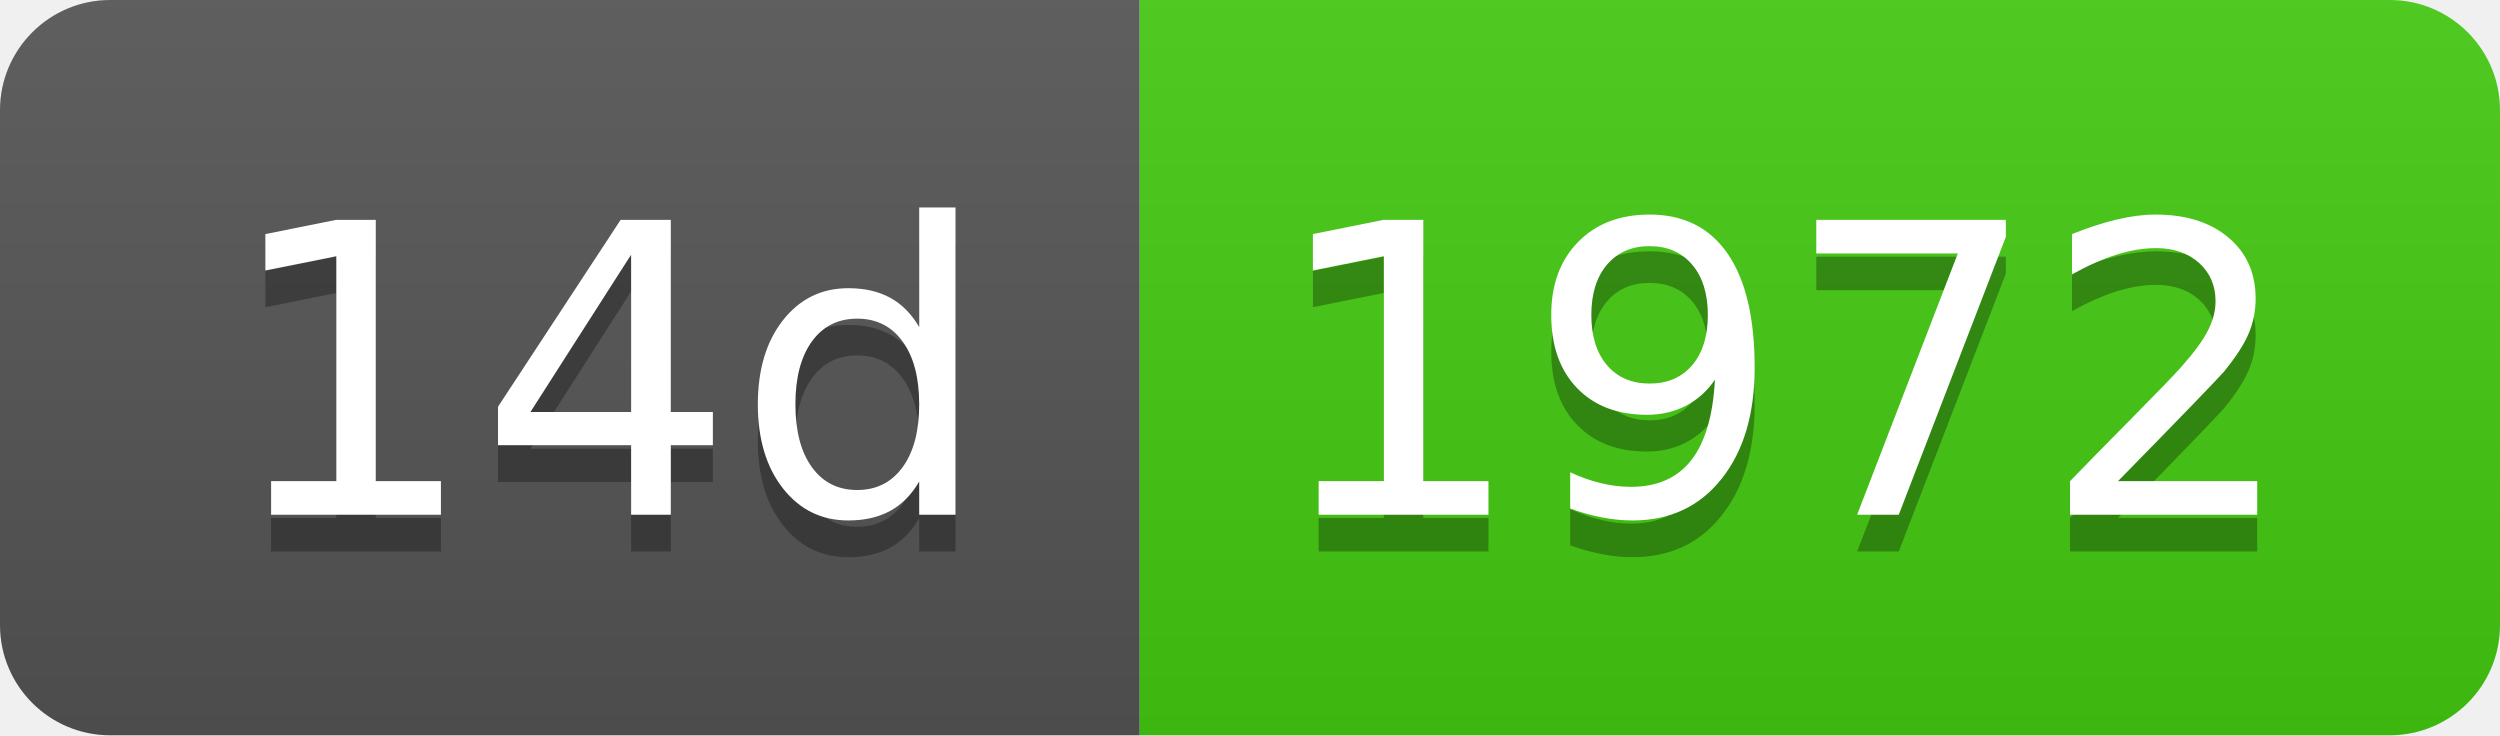
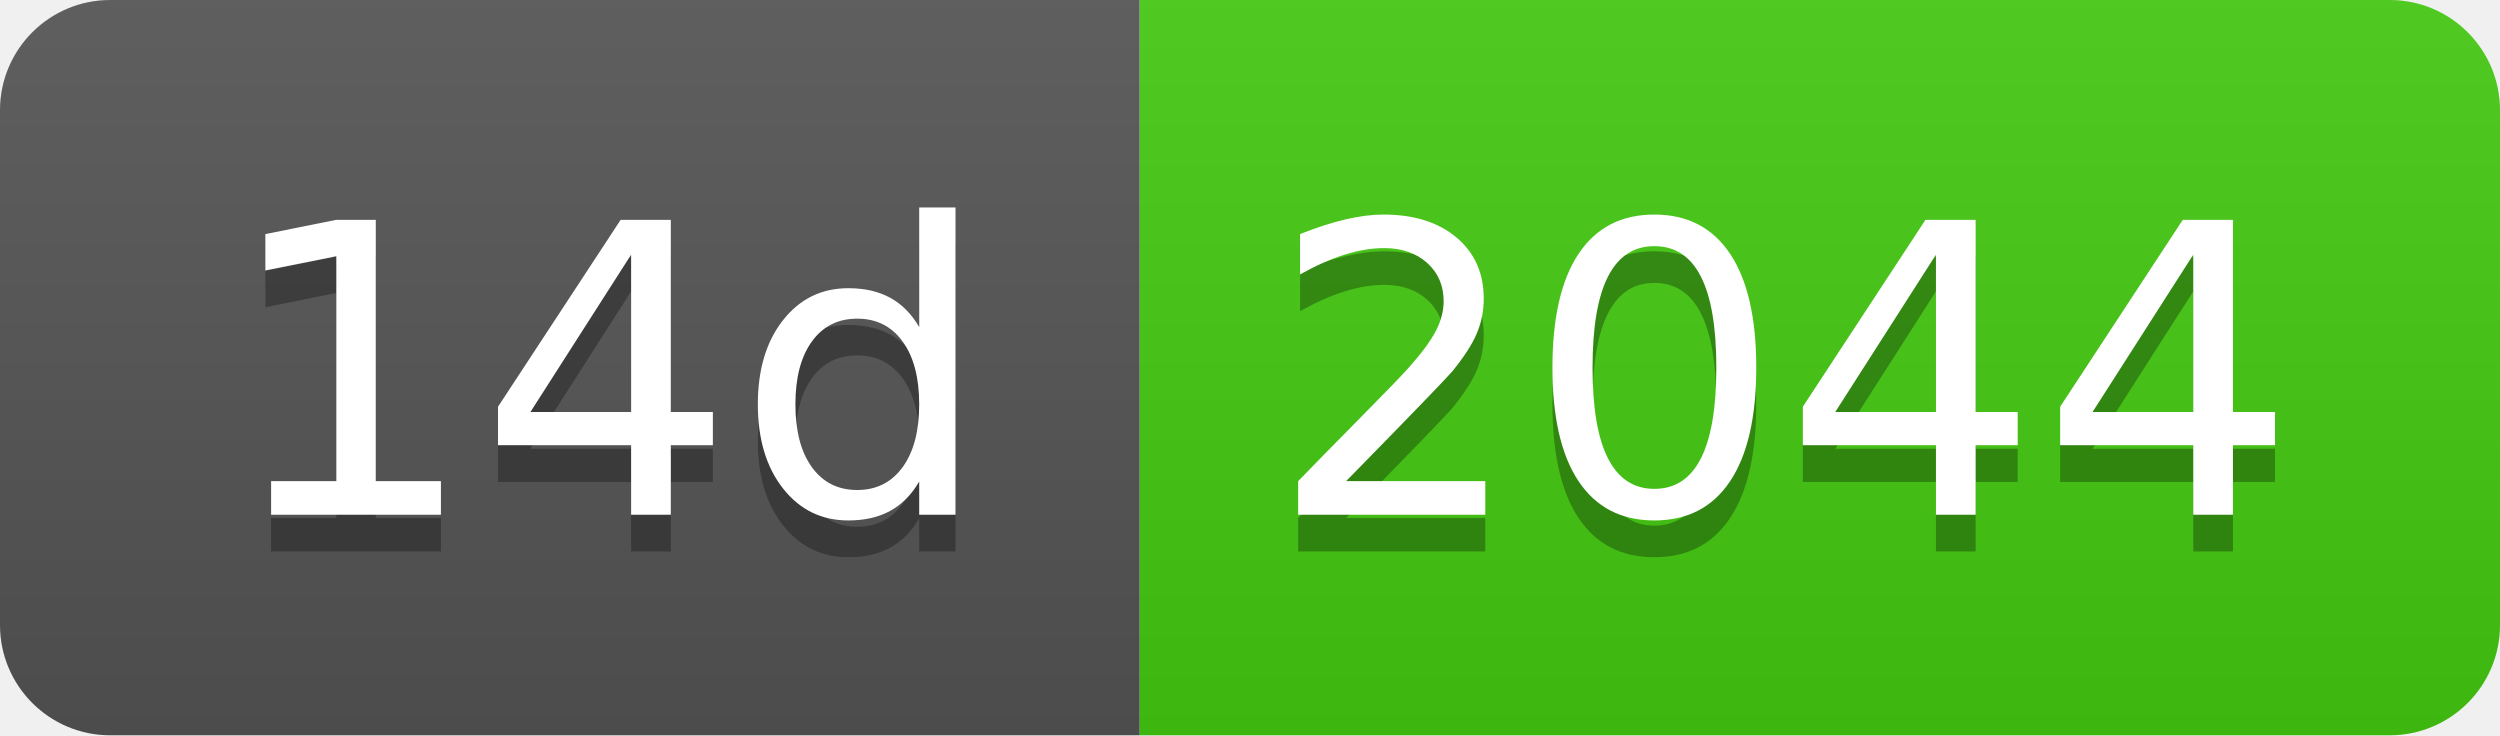
- <svg xmlns="http://www.w3.org/2000/svg" width="68" height="20" role="img" aria-label="14d: 1972">
+ <svg xmlns="http://www.w3.org/2000/svg" width="68" height="20" role="img" aria-label="14d: 2044">
  <linearGradient id="s" x2="0" y2="100%">
    <stop offset="0" stop-color="#bbb" stop-opacity=".1" />
    <stop offset="1" stop-opacity=".1" />
  </linearGradient>
  <clipPath id="r">
    <rect width="68" height="20" rx="3" fill="#fff" />
  </clipPath>
  <g clip-path="url(#r)">
    <rect width="31" height="20" fill="#555" />
    <rect x="31" width="37" height="20" fill="#4c1" />
    <rect width="68" height="20" fill="url(#s)" />
  </g>
  <g fill="#fff" text-anchor="middle" font-family="Verdana,Geneva,DejaVu Sans,sans-serif" text-rendering="geometricPrecision" font-size="110">
    <text aria-hidden="true" x="165" y="150" fill="#010101" fill-opacity=".3" transform="scale(.1)" textLength="210">14d</text>
    <text x="165" y="140" transform="scale(.1)" fill="#fff" textLength="210">14d</text>
-     <text aria-hidden="true" x="485" y="150" fill="#010101" fill-opacity=".3" transform="scale(.1)" textLength="270">1972</text>
-     <text x="485" y="140" transform="scale(.1)" fill="#fff" textLength="270">1972</text>
+     <text aria-hidden="true" x="485" y="150" fill="#010101" fill-opacity=".3" transform="scale(.1)" textLength="270">2044</text>
+     <text x="485" y="140" transform="scale(.1)" fill="#fff" textLength="270">2044</text>
  </g>
</svg>
